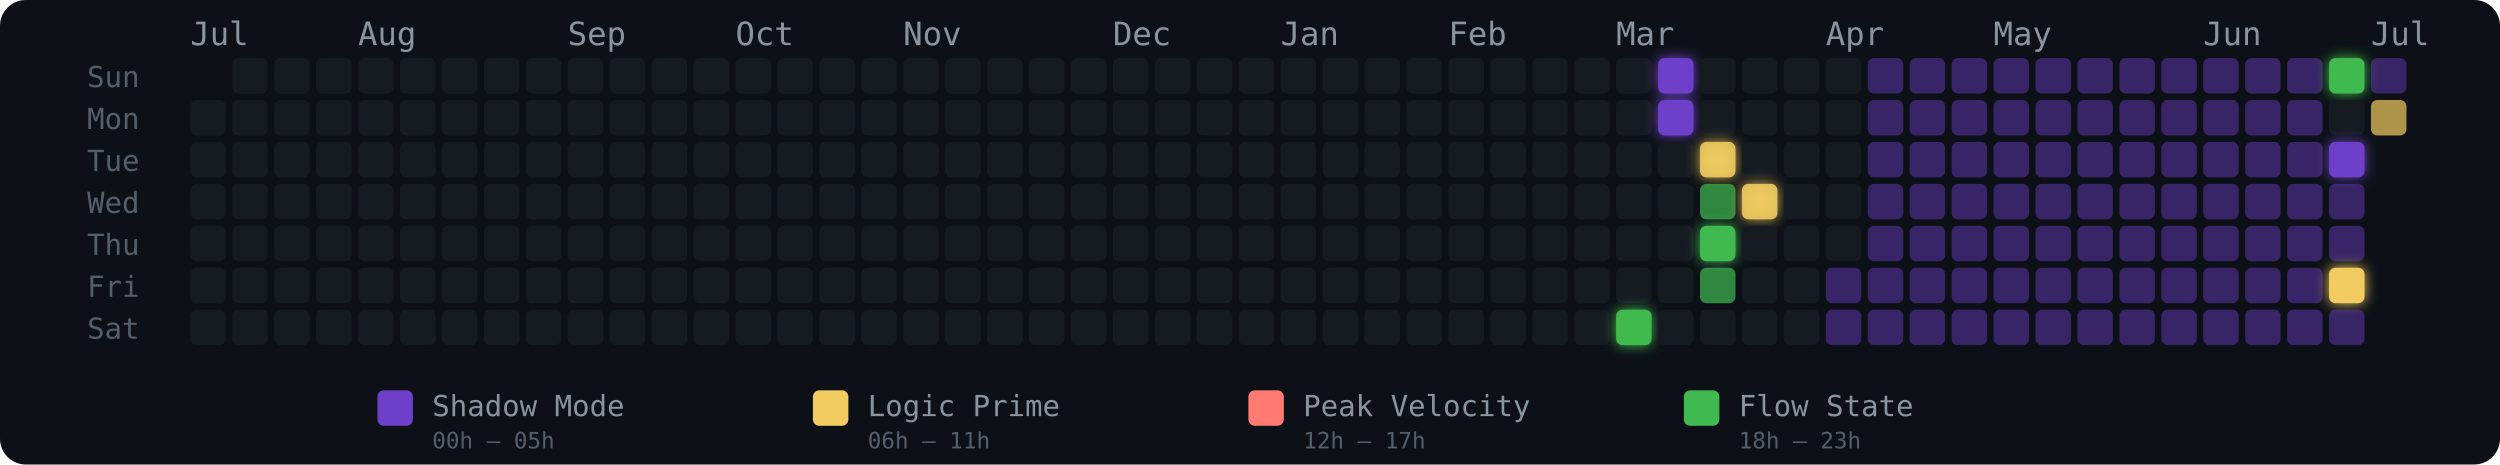
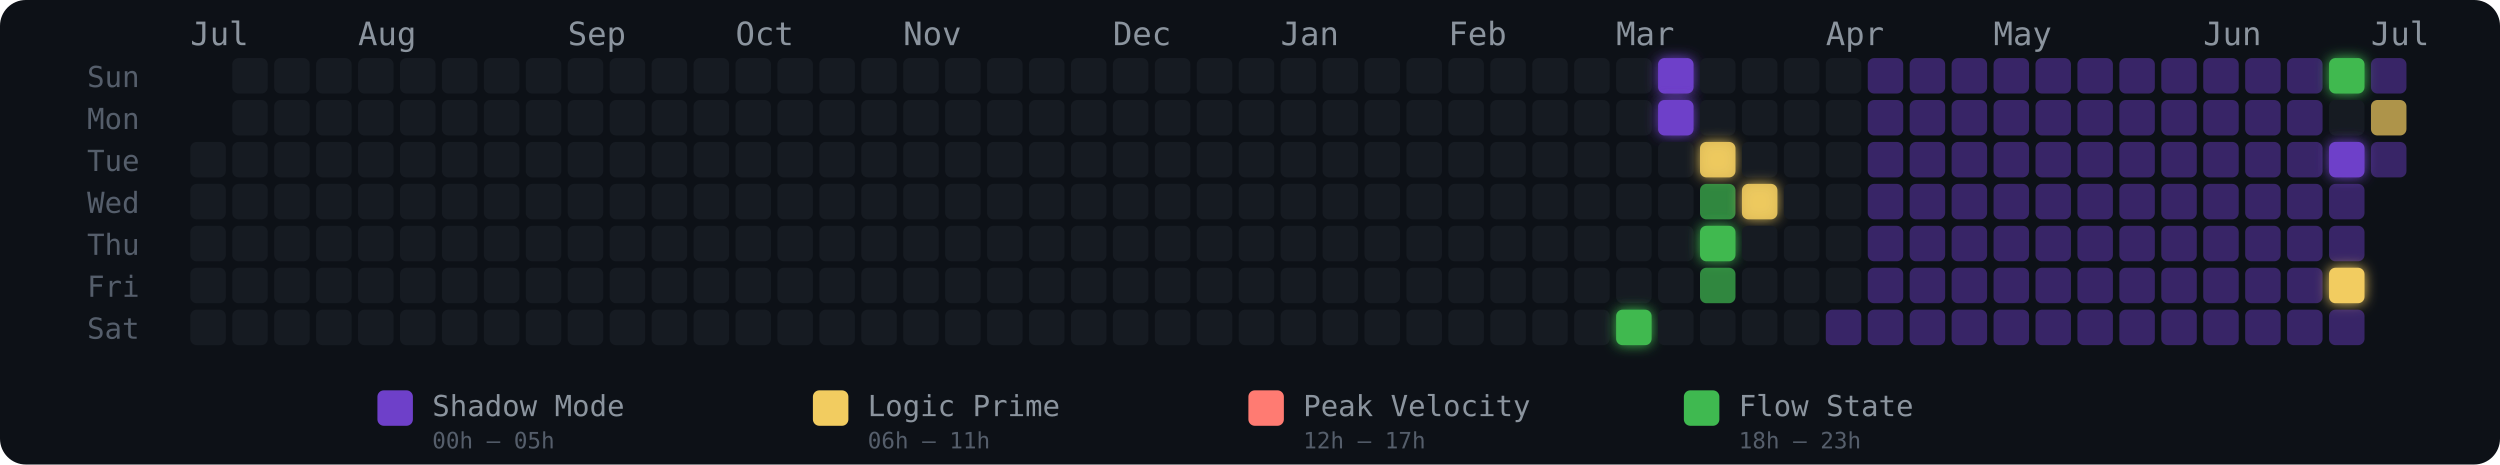
<svg xmlns="http://www.w3.org/2000/svg" width="775" height="144" viewBox="0 0 775 144" role="img" aria-label="Energy Rhythm Contribution Graph for hugotakeda">
  <defs>
    <filter id="glow-34-6" x="-50%" y="-50%" width="200%" height="200%">
      <feGaussianBlur stdDeviation="2" result="blur" />
      <feMerge>
        <feMergeNode in="blur" />
        <feMergeNode in="SourceGraphic" />
      </feMerge>
    </filter>
    <filter id="glow-35-0" x="-50%" y="-50%" width="200%" height="200%">
      <feGaussianBlur stdDeviation="2" result="blur" />
      <feMerge>
        <feMergeNode in="blur" />
        <feMergeNode in="SourceGraphic" />
      </feMerge>
    </filter>
    <filter id="glow-35-1" x="-50%" y="-50%" width="200%" height="200%">
      <feGaussianBlur stdDeviation="2" result="blur" />
      <feMerge>
        <feMergeNode in="blur" />
        <feMergeNode in="SourceGraphic" />
      </feMerge>
    </filter>
    <filter id="glow-36-2" x="-50%" y="-50%" width="200%" height="200%">
      <feGaussianBlur stdDeviation="2" result="blur" />
      <feMerge>
        <feMergeNode in="blur" />
        <feMergeNode in="SourceGraphic" />
      </feMerge>
    </filter>
    <filter id="glow-36-4" x="-50%" y="-50%" width="200%" height="200%">
      <feGaussianBlur stdDeviation="2" result="blur" />
      <feMerge>
        <feMergeNode in="blur" />
        <feMergeNode in="SourceGraphic" />
      </feMerge>
    </filter>
    <filter id="glow-37-3" x="-50%" y="-50%" width="200%" height="200%">
      <feGaussianBlur stdDeviation="2" result="blur" />
      <feMerge>
        <feMergeNode in="blur" />
        <feMergeNode in="SourceGraphic" />
      </feMerge>
    </filter>
    <filter id="glow-51-0" x="-50%" y="-50%" width="200%" height="200%">
      <feGaussianBlur stdDeviation="2" result="blur" />
      <feMerge>
        <feMergeNode in="blur" />
        <feMergeNode in="SourceGraphic" />
      </feMerge>
    </filter>
    <filter id="glow-51-2" x="-50%" y="-50%" width="200%" height="200%">
      <feGaussianBlur stdDeviation="2" result="blur" />
      <feMerge>
        <feMergeNode in="blur" />
        <feMergeNode in="SourceGraphic" />
      </feMerge>
    </filter>
    <filter id="glow-51-5" x="-50%" y="-50%" width="200%" height="200%">
      <feGaussianBlur stdDeviation="2" result="blur" />
      <feMerge>
        <feMergeNode in="blur" />
        <feMergeNode in="SourceGraphic" />
      </feMerge>
    </filter>
  </defs>
  <style>
    @keyframes pulse { 0%,100%{opacity:.85} 50%{opacity:1} }
    .glow-cell { animation: pulse 2.5s ease-in-out infinite; }
  </style>
  <rect width="775" height="144" rx="8" fill="#0d1117" />
  <text x="27" y="27" fill="#555e6b" font-size="9" font-family="monospace">Sun</text>
  <text x="27" y="40" fill="#555e6b" font-size="9" font-family="monospace">Mon</text>
  <text x="27" y="53" fill="#555e6b" font-size="9" font-family="monospace">Tue</text>
  <text x="27" y="66" fill="#555e6b" font-size="9" font-family="monospace">Wed</text>
  <text x="27" y="79" fill="#555e6b" font-size="9" font-family="monospace">Thu</text>
  <text x="27" y="92" fill="#555e6b" font-size="9" font-family="monospace">Fri</text>
  <text x="27" y="105" fill="#555e6b" font-size="9" font-family="monospace">Sat</text>
  <text x="59" y="14" fill="#8b949e" font-size="10" font-family="monospace">Jul</text>
  <text x="111" y="14" fill="#8b949e" font-size="10" font-family="monospace">Aug</text>
  <text x="176" y="14" fill="#8b949e" font-size="10" font-family="monospace">Sep</text>
  <text x="228" y="14" fill="#8b949e" font-size="10" font-family="monospace">Oct</text>
  <text x="280" y="14" fill="#8b949e" font-size="10" font-family="monospace">Nov</text>
  <text x="345" y="14" fill="#8b949e" font-size="10" font-family="monospace">Dec</text>
  <text x="397" y="14" fill="#8b949e" font-size="10" font-family="monospace">Jan</text>
  <text x="449" y="14" fill="#8b949e" font-size="10" font-family="monospace">Feb</text>
  <text x="501" y="14" fill="#8b949e" font-size="10" font-family="monospace">Mar</text>
  <text x="566" y="14" fill="#8b949e" font-size="10" font-family="monospace">Apr</text>
  <text x="618" y="14" fill="#8b949e" font-size="10" font-family="monospace">May</text>
  <text x="683" y="14" fill="#8b949e" font-size="10" font-family="monospace">Jun</text>
  <text x="735" y="14" fill="#8b949e" font-size="10" font-family="monospace">Jul</text>
-   <rect x="59" y="31" width="11" height="11" rx="2" ry="2" fill="#161b22" fill-opacity="1">
-       </rect>
  <rect x="59" y="44" width="11" height="11" rx="2" ry="2" fill="#161b22" fill-opacity="1">
      </rect>
  <rect x="59" y="57" width="11" height="11" rx="2" ry="2" fill="#161b22" fill-opacity="1">
      </rect>
  <rect x="59" y="70" width="11" height="11" rx="2" ry="2" fill="#161b22" fill-opacity="1">
      </rect>
  <rect x="59" y="83" width="11" height="11" rx="2" ry="2" fill="#161b22" fill-opacity="1">
      </rect>
  <rect x="59" y="96" width="11" height="11" rx="2" ry="2" fill="#161b22" fill-opacity="1">
      </rect>
  <rect x="72" y="18" width="11" height="11" rx="2" ry="2" fill="#161b22" fill-opacity="1">
      </rect>
  <rect x="72" y="31" width="11" height="11" rx="2" ry="2" fill="#161b22" fill-opacity="1">
      </rect>
  <rect x="72" y="44" width="11" height="11" rx="2" ry="2" fill="#161b22" fill-opacity="1">
      </rect>
  <rect x="72" y="57" width="11" height="11" rx="2" ry="2" fill="#161b22" fill-opacity="1">
      </rect>
  <rect x="72" y="70" width="11" height="11" rx="2" ry="2" fill="#161b22" fill-opacity="1">
      </rect>
  <rect x="72" y="83" width="11" height="11" rx="2" ry="2" fill="#161b22" fill-opacity="1">
      </rect>
  <rect x="72" y="96" width="11" height="11" rx="2" ry="2" fill="#161b22" fill-opacity="1">
      </rect>
  <rect x="85" y="18" width="11" height="11" rx="2" ry="2" fill="#161b22" fill-opacity="1">
      </rect>
  <rect x="85" y="31" width="11" height="11" rx="2" ry="2" fill="#161b22" fill-opacity="1">
      </rect>
  <rect x="85" y="44" width="11" height="11" rx="2" ry="2" fill="#161b22" fill-opacity="1">
      </rect>
  <rect x="85" y="57" width="11" height="11" rx="2" ry="2" fill="#161b22" fill-opacity="1">
      </rect>
  <rect x="85" y="70" width="11" height="11" rx="2" ry="2" fill="#161b22" fill-opacity="1">
      </rect>
  <rect x="85" y="83" width="11" height="11" rx="2" ry="2" fill="#161b22" fill-opacity="1">
      </rect>
  <rect x="85" y="96" width="11" height="11" rx="2" ry="2" fill="#161b22" fill-opacity="1">
      </rect>
  <rect x="98" y="18" width="11" height="11" rx="2" ry="2" fill="#161b22" fill-opacity="1">
      </rect>
  <rect x="98" y="31" width="11" height="11" rx="2" ry="2" fill="#161b22" fill-opacity="1">
      </rect>
  <rect x="98" y="44" width="11" height="11" rx="2" ry="2" fill="#161b22" fill-opacity="1">
      </rect>
  <rect x="98" y="57" width="11" height="11" rx="2" ry="2" fill="#161b22" fill-opacity="1">
      </rect>
  <rect x="98" y="70" width="11" height="11" rx="2" ry="2" fill="#161b22" fill-opacity="1">
      </rect>
  <rect x="98" y="83" width="11" height="11" rx="2" ry="2" fill="#161b22" fill-opacity="1">
      </rect>
  <rect x="98" y="96" width="11" height="11" rx="2" ry="2" fill="#161b22" fill-opacity="1">
      </rect>
  <rect x="111" y="18" width="11" height="11" rx="2" ry="2" fill="#161b22" fill-opacity="1">
      </rect>
  <rect x="111" y="31" width="11" height="11" rx="2" ry="2" fill="#161b22" fill-opacity="1">
      </rect>
  <rect x="111" y="44" width="11" height="11" rx="2" ry="2" fill="#161b22" fill-opacity="1">
      </rect>
  <rect x="111" y="57" width="11" height="11" rx="2" ry="2" fill="#161b22" fill-opacity="1">
      </rect>
  <rect x="111" y="70" width="11" height="11" rx="2" ry="2" fill="#161b22" fill-opacity="1">
      </rect>
  <rect x="111" y="83" width="11" height="11" rx="2" ry="2" fill="#161b22" fill-opacity="1">
      </rect>
  <rect x="111" y="96" width="11" height="11" rx="2" ry="2" fill="#161b22" fill-opacity="1">
      </rect>
  <rect x="124" y="18" width="11" height="11" rx="2" ry="2" fill="#161b22" fill-opacity="1">
      </rect>
  <rect x="124" y="31" width="11" height="11" rx="2" ry="2" fill="#161b22" fill-opacity="1">
      </rect>
  <rect x="124" y="44" width="11" height="11" rx="2" ry="2" fill="#161b22" fill-opacity="1">
      </rect>
  <rect x="124" y="57" width="11" height="11" rx="2" ry="2" fill="#161b22" fill-opacity="1">
      </rect>
  <rect x="124" y="70" width="11" height="11" rx="2" ry="2" fill="#161b22" fill-opacity="1">
      </rect>
  <rect x="124" y="83" width="11" height="11" rx="2" ry="2" fill="#161b22" fill-opacity="1">
      </rect>
  <rect x="124" y="96" width="11" height="11" rx="2" ry="2" fill="#161b22" fill-opacity="1">
      </rect>
  <rect x="137" y="18" width="11" height="11" rx="2" ry="2" fill="#161b22" fill-opacity="1">
      </rect>
  <rect x="137" y="31" width="11" height="11" rx="2" ry="2" fill="#161b22" fill-opacity="1">
      </rect>
  <rect x="137" y="44" width="11" height="11" rx="2" ry="2" fill="#161b22" fill-opacity="1">
      </rect>
  <rect x="137" y="57" width="11" height="11" rx="2" ry="2" fill="#161b22" fill-opacity="1">
      </rect>
  <rect x="137" y="70" width="11" height="11" rx="2" ry="2" fill="#161b22" fill-opacity="1">
      </rect>
  <rect x="137" y="83" width="11" height="11" rx="2" ry="2" fill="#161b22" fill-opacity="1">
      </rect>
  <rect x="137" y="96" width="11" height="11" rx="2" ry="2" fill="#161b22" fill-opacity="1">
      </rect>
  <rect x="150" y="18" width="11" height="11" rx="2" ry="2" fill="#161b22" fill-opacity="1">
      </rect>
  <rect x="150" y="31" width="11" height="11" rx="2" ry="2" fill="#161b22" fill-opacity="1">
      </rect>
  <rect x="150" y="44" width="11" height="11" rx="2" ry="2" fill="#161b22" fill-opacity="1">
      </rect>
  <rect x="150" y="57" width="11" height="11" rx="2" ry="2" fill="#161b22" fill-opacity="1">
      </rect>
  <rect x="150" y="70" width="11" height="11" rx="2" ry="2" fill="#161b22" fill-opacity="1">
      </rect>
  <rect x="150" y="83" width="11" height="11" rx="2" ry="2" fill="#161b22" fill-opacity="1">
      </rect>
  <rect x="150" y="96" width="11" height="11" rx="2" ry="2" fill="#161b22" fill-opacity="1">
      </rect>
  <rect x="163" y="18" width="11" height="11" rx="2" ry="2" fill="#161b22" fill-opacity="1">
      </rect>
  <rect x="163" y="31" width="11" height="11" rx="2" ry="2" fill="#161b22" fill-opacity="1">
      </rect>
  <rect x="163" y="44" width="11" height="11" rx="2" ry="2" fill="#161b22" fill-opacity="1">
      </rect>
  <rect x="163" y="57" width="11" height="11" rx="2" ry="2" fill="#161b22" fill-opacity="1">
      </rect>
  <rect x="163" y="70" width="11" height="11" rx="2" ry="2" fill="#161b22" fill-opacity="1">
      </rect>
  <rect x="163" y="83" width="11" height="11" rx="2" ry="2" fill="#161b22" fill-opacity="1">
      </rect>
  <rect x="163" y="96" width="11" height="11" rx="2" ry="2" fill="#161b22" fill-opacity="1">
      </rect>
  <rect x="176" y="18" width="11" height="11" rx="2" ry="2" fill="#161b22" fill-opacity="1">
      </rect>
  <rect x="176" y="31" width="11" height="11" rx="2" ry="2" fill="#161b22" fill-opacity="1">
      </rect>
  <rect x="176" y="44" width="11" height="11" rx="2" ry="2" fill="#161b22" fill-opacity="1">
      </rect>
  <rect x="176" y="57" width="11" height="11" rx="2" ry="2" fill="#161b22" fill-opacity="1">
      </rect>
  <rect x="176" y="70" width="11" height="11" rx="2" ry="2" fill="#161b22" fill-opacity="1">
      </rect>
  <rect x="176" y="83" width="11" height="11" rx="2" ry="2" fill="#161b22" fill-opacity="1">
      </rect>
  <rect x="176" y="96" width="11" height="11" rx="2" ry="2" fill="#161b22" fill-opacity="1">
      </rect>
  <rect x="189" y="18" width="11" height="11" rx="2" ry="2" fill="#161b22" fill-opacity="1">
      </rect>
  <rect x="189" y="31" width="11" height="11" rx="2" ry="2" fill="#161b22" fill-opacity="1">
      </rect>
  <rect x="189" y="44" width="11" height="11" rx="2" ry="2" fill="#161b22" fill-opacity="1">
      </rect>
  <rect x="189" y="57" width="11" height="11" rx="2" ry="2" fill="#161b22" fill-opacity="1">
      </rect>
  <rect x="189" y="70" width="11" height="11" rx="2" ry="2" fill="#161b22" fill-opacity="1">
      </rect>
  <rect x="189" y="83" width="11" height="11" rx="2" ry="2" fill="#161b22" fill-opacity="1">
      </rect>
  <rect x="189" y="96" width="11" height="11" rx="2" ry="2" fill="#161b22" fill-opacity="1">
      </rect>
  <rect x="202" y="18" width="11" height="11" rx="2" ry="2" fill="#161b22" fill-opacity="1">
      </rect>
  <rect x="202" y="31" width="11" height="11" rx="2" ry="2" fill="#161b22" fill-opacity="1">
      </rect>
  <rect x="202" y="44" width="11" height="11" rx="2" ry="2" fill="#161b22" fill-opacity="1">
      </rect>
  <rect x="202" y="57" width="11" height="11" rx="2" ry="2" fill="#161b22" fill-opacity="1">
      </rect>
  <rect x="202" y="70" width="11" height="11" rx="2" ry="2" fill="#161b22" fill-opacity="1">
      </rect>
  <rect x="202" y="83" width="11" height="11" rx="2" ry="2" fill="#161b22" fill-opacity="1">
      </rect>
  <rect x="202" y="96" width="11" height="11" rx="2" ry="2" fill="#161b22" fill-opacity="1">
      </rect>
  <rect x="215" y="18" width="11" height="11" rx="2" ry="2" fill="#161b22" fill-opacity="1">
      </rect>
  <rect x="215" y="31" width="11" height="11" rx="2" ry="2" fill="#161b22" fill-opacity="1">
      </rect>
  <rect x="215" y="44" width="11" height="11" rx="2" ry="2" fill="#161b22" fill-opacity="1">
      </rect>
  <rect x="215" y="57" width="11" height="11" rx="2" ry="2" fill="#161b22" fill-opacity="1">
      </rect>
  <rect x="215" y="70" width="11" height="11" rx="2" ry="2" fill="#161b22" fill-opacity="1">
      </rect>
  <rect x="215" y="83" width="11" height="11" rx="2" ry="2" fill="#161b22" fill-opacity="1">
      </rect>
  <rect x="215" y="96" width="11" height="11" rx="2" ry="2" fill="#161b22" fill-opacity="1">
      </rect>
  <rect x="228" y="18" width="11" height="11" rx="2" ry="2" fill="#161b22" fill-opacity="1">
      </rect>
  <rect x="228" y="31" width="11" height="11" rx="2" ry="2" fill="#161b22" fill-opacity="1">
      </rect>
  <rect x="228" y="44" width="11" height="11" rx="2" ry="2" fill="#161b22" fill-opacity="1">
      </rect>
  <rect x="228" y="57" width="11" height="11" rx="2" ry="2" fill="#161b22" fill-opacity="1">
      </rect>
  <rect x="228" y="70" width="11" height="11" rx="2" ry="2" fill="#161b22" fill-opacity="1">
      </rect>
  <rect x="228" y="83" width="11" height="11" rx="2" ry="2" fill="#161b22" fill-opacity="1">
      </rect>
  <rect x="228" y="96" width="11" height="11" rx="2" ry="2" fill="#161b22" fill-opacity="1">
      </rect>
  <rect x="241" y="18" width="11" height="11" rx="2" ry="2" fill="#161b22" fill-opacity="1">
      </rect>
  <rect x="241" y="31" width="11" height="11" rx="2" ry="2" fill="#161b22" fill-opacity="1">
      </rect>
  <rect x="241" y="44" width="11" height="11" rx="2" ry="2" fill="#161b22" fill-opacity="1">
      </rect>
  <rect x="241" y="57" width="11" height="11" rx="2" ry="2" fill="#161b22" fill-opacity="1">
      </rect>
  <rect x="241" y="70" width="11" height="11" rx="2" ry="2" fill="#161b22" fill-opacity="1">
      </rect>
  <rect x="241" y="83" width="11" height="11" rx="2" ry="2" fill="#161b22" fill-opacity="1">
      </rect>
  <rect x="241" y="96" width="11" height="11" rx="2" ry="2" fill="#161b22" fill-opacity="1">
      </rect>
  <rect x="254" y="18" width="11" height="11" rx="2" ry="2" fill="#161b22" fill-opacity="1">
      </rect>
  <rect x="254" y="31" width="11" height="11" rx="2" ry="2" fill="#161b22" fill-opacity="1">
      </rect>
  <rect x="254" y="44" width="11" height="11" rx="2" ry="2" fill="#161b22" fill-opacity="1">
      </rect>
  <rect x="254" y="57" width="11" height="11" rx="2" ry="2" fill="#161b22" fill-opacity="1">
      </rect>
  <rect x="254" y="70" width="11" height="11" rx="2" ry="2" fill="#161b22" fill-opacity="1">
      </rect>
  <rect x="254" y="83" width="11" height="11" rx="2" ry="2" fill="#161b22" fill-opacity="1">
      </rect>
  <rect x="254" y="96" width="11" height="11" rx="2" ry="2" fill="#161b22" fill-opacity="1">
      </rect>
  <rect x="267" y="18" width="11" height="11" rx="2" ry="2" fill="#161b22" fill-opacity="1">
      </rect>
  <rect x="267" y="31" width="11" height="11" rx="2" ry="2" fill="#161b22" fill-opacity="1">
      </rect>
  <rect x="267" y="44" width="11" height="11" rx="2" ry="2" fill="#161b22" fill-opacity="1">
      </rect>
  <rect x="267" y="57" width="11" height="11" rx="2" ry="2" fill="#161b22" fill-opacity="1">
      </rect>
  <rect x="267" y="70" width="11" height="11" rx="2" ry="2" fill="#161b22" fill-opacity="1">
      </rect>
  <rect x="267" y="83" width="11" height="11" rx="2" ry="2" fill="#161b22" fill-opacity="1">
      </rect>
  <rect x="267" y="96" width="11" height="11" rx="2" ry="2" fill="#161b22" fill-opacity="1">
      </rect>
  <rect x="280" y="18" width="11" height="11" rx="2" ry="2" fill="#161b22" fill-opacity="1">
      </rect>
  <rect x="280" y="31" width="11" height="11" rx="2" ry="2" fill="#161b22" fill-opacity="1">
      </rect>
  <rect x="280" y="44" width="11" height="11" rx="2" ry="2" fill="#161b22" fill-opacity="1">
      </rect>
  <rect x="280" y="57" width="11" height="11" rx="2" ry="2" fill="#161b22" fill-opacity="1">
      </rect>
  <rect x="280" y="70" width="11" height="11" rx="2" ry="2" fill="#161b22" fill-opacity="1">
      </rect>
  <rect x="280" y="83" width="11" height="11" rx="2" ry="2" fill="#161b22" fill-opacity="1">
      </rect>
  <rect x="280" y="96" width="11" height="11" rx="2" ry="2" fill="#161b22" fill-opacity="1">
      </rect>
  <rect x="293" y="18" width="11" height="11" rx="2" ry="2" fill="#161b22" fill-opacity="1">
      </rect>
  <rect x="293" y="31" width="11" height="11" rx="2" ry="2" fill="#161b22" fill-opacity="1">
      </rect>
  <rect x="293" y="44" width="11" height="11" rx="2" ry="2" fill="#161b22" fill-opacity="1">
      </rect>
  <rect x="293" y="57" width="11" height="11" rx="2" ry="2" fill="#161b22" fill-opacity="1">
      </rect>
  <rect x="293" y="70" width="11" height="11" rx="2" ry="2" fill="#161b22" fill-opacity="1">
      </rect>
  <rect x="293" y="83" width="11" height="11" rx="2" ry="2" fill="#161b22" fill-opacity="1">
      </rect>
  <rect x="293" y="96" width="11" height="11" rx="2" ry="2" fill="#161b22" fill-opacity="1">
      </rect>
  <rect x="306" y="18" width="11" height="11" rx="2" ry="2" fill="#161b22" fill-opacity="1">
      </rect>
  <rect x="306" y="31" width="11" height="11" rx="2" ry="2" fill="#161b22" fill-opacity="1">
      </rect>
  <rect x="306" y="44" width="11" height="11" rx="2" ry="2" fill="#161b22" fill-opacity="1">
      </rect>
  <rect x="306" y="57" width="11" height="11" rx="2" ry="2" fill="#161b22" fill-opacity="1">
      </rect>
  <rect x="306" y="70" width="11" height="11" rx="2" ry="2" fill="#161b22" fill-opacity="1">
      </rect>
  <rect x="306" y="83" width="11" height="11" rx="2" ry="2" fill="#161b22" fill-opacity="1">
      </rect>
  <rect x="306" y="96" width="11" height="11" rx="2" ry="2" fill="#161b22" fill-opacity="1">
      </rect>
  <rect x="319" y="18" width="11" height="11" rx="2" ry="2" fill="#161b22" fill-opacity="1">
      </rect>
  <rect x="319" y="31" width="11" height="11" rx="2" ry="2" fill="#161b22" fill-opacity="1">
      </rect>
  <rect x="319" y="44" width="11" height="11" rx="2" ry="2" fill="#161b22" fill-opacity="1">
      </rect>
  <rect x="319" y="57" width="11" height="11" rx="2" ry="2" fill="#161b22" fill-opacity="1">
      </rect>
  <rect x="319" y="70" width="11" height="11" rx="2" ry="2" fill="#161b22" fill-opacity="1">
      </rect>
  <rect x="319" y="83" width="11" height="11" rx="2" ry="2" fill="#161b22" fill-opacity="1">
      </rect>
  <rect x="319" y="96" width="11" height="11" rx="2" ry="2" fill="#161b22" fill-opacity="1">
      </rect>
  <rect x="332" y="18" width="11" height="11" rx="2" ry="2" fill="#161b22" fill-opacity="1">
      </rect>
  <rect x="332" y="31" width="11" height="11" rx="2" ry="2" fill="#161b22" fill-opacity="1">
      </rect>
  <rect x="332" y="44" width="11" height="11" rx="2" ry="2" fill="#161b22" fill-opacity="1">
      </rect>
  <rect x="332" y="57" width="11" height="11" rx="2" ry="2" fill="#161b22" fill-opacity="1">
      </rect>
  <rect x="332" y="70" width="11" height="11" rx="2" ry="2" fill="#161b22" fill-opacity="1">
      </rect>
  <rect x="332" y="83" width="11" height="11" rx="2" ry="2" fill="#161b22" fill-opacity="1">
      </rect>
  <rect x="332" y="96" width="11" height="11" rx="2" ry="2" fill="#161b22" fill-opacity="1">
      </rect>
  <rect x="345" y="18" width="11" height="11" rx="2" ry="2" fill="#161b22" fill-opacity="1">
      </rect>
  <rect x="345" y="31" width="11" height="11" rx="2" ry="2" fill="#161b22" fill-opacity="1">
      </rect>
  <rect x="345" y="44" width="11" height="11" rx="2" ry="2" fill="#161b22" fill-opacity="1">
      </rect>
  <rect x="345" y="57" width="11" height="11" rx="2" ry="2" fill="#161b22" fill-opacity="1">
      </rect>
  <rect x="345" y="70" width="11" height="11" rx="2" ry="2" fill="#161b22" fill-opacity="1">
      </rect>
  <rect x="345" y="83" width="11" height="11" rx="2" ry="2" fill="#161b22" fill-opacity="1">
      </rect>
  <rect x="345" y="96" width="11" height="11" rx="2" ry="2" fill="#161b22" fill-opacity="1">
      </rect>
  <rect x="358" y="18" width="11" height="11" rx="2" ry="2" fill="#161b22" fill-opacity="1">
      </rect>
  <rect x="358" y="31" width="11" height="11" rx="2" ry="2" fill="#161b22" fill-opacity="1">
      </rect>
  <rect x="358" y="44" width="11" height="11" rx="2" ry="2" fill="#161b22" fill-opacity="1">
      </rect>
  <rect x="358" y="57" width="11" height="11" rx="2" ry="2" fill="#161b22" fill-opacity="1">
      </rect>
  <rect x="358" y="70" width="11" height="11" rx="2" ry="2" fill="#161b22" fill-opacity="1">
      </rect>
  <rect x="358" y="83" width="11" height="11" rx="2" ry="2" fill="#161b22" fill-opacity="1">
      </rect>
  <rect x="358" y="96" width="11" height="11" rx="2" ry="2" fill="#161b22" fill-opacity="1">
      </rect>
  <rect x="371" y="18" width="11" height="11" rx="2" ry="2" fill="#161b22" fill-opacity="1">
      </rect>
  <rect x="371" y="31" width="11" height="11" rx="2" ry="2" fill="#161b22" fill-opacity="1">
      </rect>
  <rect x="371" y="44" width="11" height="11" rx="2" ry="2" fill="#161b22" fill-opacity="1">
      </rect>
  <rect x="371" y="57" width="11" height="11" rx="2" ry="2" fill="#161b22" fill-opacity="1">
      </rect>
  <rect x="371" y="70" width="11" height="11" rx="2" ry="2" fill="#161b22" fill-opacity="1">
      </rect>
  <rect x="371" y="83" width="11" height="11" rx="2" ry="2" fill="#161b22" fill-opacity="1">
      </rect>
  <rect x="371" y="96" width="11" height="11" rx="2" ry="2" fill="#161b22" fill-opacity="1">
      </rect>
  <rect x="384" y="18" width="11" height="11" rx="2" ry="2" fill="#161b22" fill-opacity="1">
      </rect>
  <rect x="384" y="31" width="11" height="11" rx="2" ry="2" fill="#161b22" fill-opacity="1">
      </rect>
  <rect x="384" y="44" width="11" height="11" rx="2" ry="2" fill="#161b22" fill-opacity="1">
      </rect>
  <rect x="384" y="57" width="11" height="11" rx="2" ry="2" fill="#161b22" fill-opacity="1">
      </rect>
  <rect x="384" y="70" width="11" height="11" rx="2" ry="2" fill="#161b22" fill-opacity="1">
      </rect>
  <rect x="384" y="83" width="11" height="11" rx="2" ry="2" fill="#161b22" fill-opacity="1">
      </rect>
  <rect x="384" y="96" width="11" height="11" rx="2" ry="2" fill="#161b22" fill-opacity="1">
      </rect>
  <rect x="397" y="18" width="11" height="11" rx="2" ry="2" fill="#161b22" fill-opacity="1">
      </rect>
  <rect x="397" y="31" width="11" height="11" rx="2" ry="2" fill="#161b22" fill-opacity="1">
      </rect>
  <rect x="397" y="44" width="11" height="11" rx="2" ry="2" fill="#161b22" fill-opacity="1">
      </rect>
  <rect x="397" y="57" width="11" height="11" rx="2" ry="2" fill="#161b22" fill-opacity="1">
      </rect>
  <rect x="397" y="70" width="11" height="11" rx="2" ry="2" fill="#161b22" fill-opacity="1">
      </rect>
  <rect x="397" y="83" width="11" height="11" rx="2" ry="2" fill="#161b22" fill-opacity="1">
      </rect>
  <rect x="397" y="96" width="11" height="11" rx="2" ry="2" fill="#161b22" fill-opacity="1">
      </rect>
  <rect x="410" y="18" width="11" height="11" rx="2" ry="2" fill="#161b22" fill-opacity="1">
      </rect>
  <rect x="410" y="31" width="11" height="11" rx="2" ry="2" fill="#161b22" fill-opacity="1">
      </rect>
  <rect x="410" y="44" width="11" height="11" rx="2" ry="2" fill="#161b22" fill-opacity="1">
      </rect>
  <rect x="410" y="57" width="11" height="11" rx="2" ry="2" fill="#161b22" fill-opacity="1">
      </rect>
  <rect x="410" y="70" width="11" height="11" rx="2" ry="2" fill="#161b22" fill-opacity="1">
      </rect>
  <rect x="410" y="83" width="11" height="11" rx="2" ry="2" fill="#161b22" fill-opacity="1">
      </rect>
  <rect x="410" y="96" width="11" height="11" rx="2" ry="2" fill="#161b22" fill-opacity="1">
      </rect>
  <rect x="423" y="18" width="11" height="11" rx="2" ry="2" fill="#161b22" fill-opacity="1">
      </rect>
  <rect x="423" y="31" width="11" height="11" rx="2" ry="2" fill="#161b22" fill-opacity="1">
      </rect>
  <rect x="423" y="44" width="11" height="11" rx="2" ry="2" fill="#161b22" fill-opacity="1">
      </rect>
  <rect x="423" y="57" width="11" height="11" rx="2" ry="2" fill="#161b22" fill-opacity="1">
      </rect>
  <rect x="423" y="70" width="11" height="11" rx="2" ry="2" fill="#161b22" fill-opacity="1">
      </rect>
  <rect x="423" y="83" width="11" height="11" rx="2" ry="2" fill="#161b22" fill-opacity="1">
      </rect>
  <rect x="423" y="96" width="11" height="11" rx="2" ry="2" fill="#161b22" fill-opacity="1">
      </rect>
  <rect x="436" y="18" width="11" height="11" rx="2" ry="2" fill="#161b22" fill-opacity="1">
      </rect>
  <rect x="436" y="31" width="11" height="11" rx="2" ry="2" fill="#161b22" fill-opacity="1">
      </rect>
  <rect x="436" y="44" width="11" height="11" rx="2" ry="2" fill="#161b22" fill-opacity="1">
      </rect>
  <rect x="436" y="57" width="11" height="11" rx="2" ry="2" fill="#161b22" fill-opacity="1">
      </rect>
  <rect x="436" y="70" width="11" height="11" rx="2" ry="2" fill="#161b22" fill-opacity="1">
      </rect>
  <rect x="436" y="83" width="11" height="11" rx="2" ry="2" fill="#161b22" fill-opacity="1">
      </rect>
  <rect x="436" y="96" width="11" height="11" rx="2" ry="2" fill="#161b22" fill-opacity="1">
      </rect>
  <rect x="449" y="18" width="11" height="11" rx="2" ry="2" fill="#161b22" fill-opacity="1">
      </rect>
  <rect x="449" y="31" width="11" height="11" rx="2" ry="2" fill="#161b22" fill-opacity="1">
      </rect>
  <rect x="449" y="44" width="11" height="11" rx="2" ry="2" fill="#161b22" fill-opacity="1">
      </rect>
  <rect x="449" y="57" width="11" height="11" rx="2" ry="2" fill="#161b22" fill-opacity="1">
      </rect>
  <rect x="449" y="70" width="11" height="11" rx="2" ry="2" fill="#161b22" fill-opacity="1">
      </rect>
  <rect x="449" y="83" width="11" height="11" rx="2" ry="2" fill="#161b22" fill-opacity="1">
      </rect>
  <rect x="449" y="96" width="11" height="11" rx="2" ry="2" fill="#161b22" fill-opacity="1">
      </rect>
  <rect x="462" y="18" width="11" height="11" rx="2" ry="2" fill="#161b22" fill-opacity="1">
      </rect>
  <rect x="462" y="31" width="11" height="11" rx="2" ry="2" fill="#161b22" fill-opacity="1">
      </rect>
  <rect x="462" y="44" width="11" height="11" rx="2" ry="2" fill="#161b22" fill-opacity="1">
      </rect>
  <rect x="462" y="57" width="11" height="11" rx="2" ry="2" fill="#161b22" fill-opacity="1">
      </rect>
  <rect x="462" y="70" width="11" height="11" rx="2" ry="2" fill="#161b22" fill-opacity="1">
      </rect>
  <rect x="462" y="83" width="11" height="11" rx="2" ry="2" fill="#161b22" fill-opacity="1">
      </rect>
  <rect x="462" y="96" width="11" height="11" rx="2" ry="2" fill="#161b22" fill-opacity="1">
      </rect>
  <rect x="475" y="18" width="11" height="11" rx="2" ry="2" fill="#161b22" fill-opacity="1">
      </rect>
  <rect x="475" y="31" width="11" height="11" rx="2" ry="2" fill="#161b22" fill-opacity="1">
      </rect>
  <rect x="475" y="44" width="11" height="11" rx="2" ry="2" fill="#161b22" fill-opacity="1">
      </rect>
  <rect x="475" y="57" width="11" height="11" rx="2" ry="2" fill="#161b22" fill-opacity="1">
      </rect>
  <rect x="475" y="70" width="11" height="11" rx="2" ry="2" fill="#161b22" fill-opacity="1">
      </rect>
  <rect x="475" y="83" width="11" height="11" rx="2" ry="2" fill="#161b22" fill-opacity="1">
      </rect>
  <rect x="475" y="96" width="11" height="11" rx="2" ry="2" fill="#161b22" fill-opacity="1">
      </rect>
  <rect x="488" y="18" width="11" height="11" rx="2" ry="2" fill="#161b22" fill-opacity="1">
      </rect>
  <rect x="488" y="31" width="11" height="11" rx="2" ry="2" fill="#161b22" fill-opacity="1">
      </rect>
  <rect x="488" y="44" width="11" height="11" rx="2" ry="2" fill="#161b22" fill-opacity="1">
      </rect>
  <rect x="488" y="57" width="11" height="11" rx="2" ry="2" fill="#161b22" fill-opacity="1">
      </rect>
  <rect x="488" y="70" width="11" height="11" rx="2" ry="2" fill="#161b22" fill-opacity="1">
      </rect>
  <rect x="488" y="83" width="11" height="11" rx="2" ry="2" fill="#161b22" fill-opacity="1">
      </rect>
  <rect x="488" y="96" width="11" height="11" rx="2" ry="2" fill="#161b22" fill-opacity="1">
      </rect>
  <rect x="501" y="18" width="11" height="11" rx="2" ry="2" fill="#161b22" fill-opacity="1">
      </rect>
  <rect x="501" y="31" width="11" height="11" rx="2" ry="2" fill="#161b22" fill-opacity="1">
      </rect>
  <rect x="501" y="44" width="11" height="11" rx="2" ry="2" fill="#161b22" fill-opacity="1">
      </rect>
  <rect x="501" y="57" width="11" height="11" rx="2" ry="2" fill="#161b22" fill-opacity="1">
      </rect>
  <rect x="501" y="70" width="11" height="11" rx="2" ry="2" fill="#161b22" fill-opacity="1">
      </rect>
  <rect x="501" y="83" width="11" height="11" rx="2" ry="2" fill="#161b22" fill-opacity="1">
      </rect>
  <rect x="501" y="96" width="11" height="11" rx="2" ry="2" fill="#3fb950" fill-opacity="1" filter="url(#glow-34-6)">
      </rect>
  <rect x="514" y="18" width="11" height="11" rx="2" ry="2" fill="#6e40c9" fill-opacity="1" filter="url(#glow-35-0)">
      </rect>
  <rect x="514" y="31" width="11" height="11" rx="2" ry="2" fill="#6e40c9" fill-opacity="1" filter="url(#glow-35-1)">
      </rect>
  <rect x="514" y="44" width="11" height="11" rx="2" ry="2" fill="#161b22" fill-opacity="1">
      </rect>
  <rect x="514" y="57" width="11" height="11" rx="2" ry="2" fill="#161b22" fill-opacity="1">
      </rect>
  <rect x="514" y="70" width="11" height="11" rx="2" ry="2" fill="#161b22" fill-opacity="1">
      </rect>
  <rect x="514" y="83" width="11" height="11" rx="2" ry="2" fill="#161b22" fill-opacity="1">
      </rect>
  <rect x="514" y="96" width="11" height="11" rx="2" ry="2" fill="#161b22" fill-opacity="1">
      </rect>
  <rect x="527" y="18" width="11" height="11" rx="2" ry="2" fill="#161b22" fill-opacity="1">
      </rect>
  <rect x="527" y="31" width="11" height="11" rx="2" ry="2" fill="#161b22" fill-opacity="1">
      </rect>
  <rect x="527" y="44" width="11" height="11" rx="2" ry="2" fill="#f2cc60" fill-opacity="0.88" filter="url(#glow-36-2)">
      </rect>
  <rect x="527" y="57" width="11" height="11" rx="2" ry="2" fill="#3fb950" fill-opacity="0.7">
      </rect>
  <rect x="527" y="70" width="11" height="11" rx="2" ry="2" fill="#3fb950" fill-opacity="1" filter="url(#glow-36-4)">
      </rect>
  <rect x="527" y="83" width="11" height="11" rx="2" ry="2" fill="#3fb950" fill-opacity="0.7">
      </rect>
  <rect x="527" y="96" width="11" height="11" rx="2" ry="2" fill="#161b22" fill-opacity="1">
      </rect>
  <rect x="540" y="18" width="11" height="11" rx="2" ry="2" fill="#161b22" fill-opacity="1">
      </rect>
  <rect x="540" y="31" width="11" height="11" rx="2" ry="2" fill="#161b22" fill-opacity="1">
      </rect>
  <rect x="540" y="44" width="11" height="11" rx="2" ry="2" fill="#161b22" fill-opacity="1">
      </rect>
  <rect x="540" y="57" width="11" height="11" rx="2" ry="2" fill="#f2cc60" fill-opacity="0.88" filter="url(#glow-37-3)">
      </rect>
  <rect x="540" y="70" width="11" height="11" rx="2" ry="2" fill="#161b22" fill-opacity="1">
      </rect>
  <rect x="540" y="83" width="11" height="11" rx="2" ry="2" fill="#161b22" fill-opacity="1">
      </rect>
  <rect x="540" y="96" width="11" height="11" rx="2" ry="2" fill="#161b22" fill-opacity="1">
      </rect>
  <rect x="553" y="18" width="11" height="11" rx="2" ry="2" fill="#161b22" fill-opacity="1">
      </rect>
  <rect x="553" y="31" width="11" height="11" rx="2" ry="2" fill="#161b22" fill-opacity="1">
      </rect>
  <rect x="553" y="44" width="11" height="11" rx="2" ry="2" fill="#161b22" fill-opacity="1">
      </rect>
  <rect x="553" y="57" width="11" height="11" rx="2" ry="2" fill="#161b22" fill-opacity="1">
      </rect>
  <rect x="553" y="70" width="11" height="11" rx="2" ry="2" fill="#161b22" fill-opacity="1">
      </rect>
  <rect x="553" y="83" width="11" height="11" rx="2" ry="2" fill="#161b22" fill-opacity="1">
      </rect>
  <rect x="553" y="96" width="11" height="11" rx="2" ry="2" fill="#161b22" fill-opacity="1">
      </rect>
  <rect x="566" y="18" width="11" height="11" rx="2" ry="2" fill="#161b22" fill-opacity="1">
      </rect>
  <rect x="566" y="31" width="11" height="11" rx="2" ry="2" fill="#161b22" fill-opacity="1">
      </rect>
  <rect x="566" y="44" width="11" height="11" rx="2" ry="2" fill="#161b22" fill-opacity="1">
      </rect>
  <rect x="566" y="57" width="11" height="11" rx="2" ry="2" fill="#161b22" fill-opacity="1">
      </rect>
  <rect x="566" y="70" width="11" height="11" rx="2" ry="2" fill="#161b22" fill-opacity="1">
      </rect>
-   <rect x="566" y="83" width="11" height="11" rx="2" ry="2" fill="#6e40c9" fill-opacity="0.45">
+   <rect x="566" y="83" width="11" height="11" rx="2" ry="2" fill="#161b22" fill-opacity="1">
      </rect>
  <rect x="566" y="96" width="11" height="11" rx="2" ry="2" fill="#6e40c9" fill-opacity="0.45">
      </rect>
  <rect x="579" y="18" width="11" height="11" rx="2" ry="2" fill="#6e40c9" fill-opacity="0.45">
      </rect>
  <rect x="579" y="31" width="11" height="11" rx="2" ry="2" fill="#6e40c9" fill-opacity="0.45">
      </rect>
  <rect x="579" y="44" width="11" height="11" rx="2" ry="2" fill="#6e40c9" fill-opacity="0.45">
      </rect>
  <rect x="579" y="57" width="11" height="11" rx="2" ry="2" fill="#6e40c9" fill-opacity="0.45">
      </rect>
  <rect x="579" y="70" width="11" height="11" rx="2" ry="2" fill="#6e40c9" fill-opacity="0.45">
      </rect>
  <rect x="579" y="83" width="11" height="11" rx="2" ry="2" fill="#6e40c9" fill-opacity="0.45">
      </rect>
  <rect x="579" y="96" width="11" height="11" rx="2" ry="2" fill="#6e40c9" fill-opacity="0.45">
      </rect>
  <rect x="592" y="18" width="11" height="11" rx="2" ry="2" fill="#6e40c9" fill-opacity="0.45">
      </rect>
  <rect x="592" y="31" width="11" height="11" rx="2" ry="2" fill="#6e40c9" fill-opacity="0.45">
      </rect>
  <rect x="592" y="44" width="11" height="11" rx="2" ry="2" fill="#6e40c9" fill-opacity="0.45">
      </rect>
  <rect x="592" y="57" width="11" height="11" rx="2" ry="2" fill="#6e40c9" fill-opacity="0.45">
      </rect>
  <rect x="592" y="70" width="11" height="11" rx="2" ry="2" fill="#6e40c9" fill-opacity="0.45">
      </rect>
  <rect x="592" y="83" width="11" height="11" rx="2" ry="2" fill="#6e40c9" fill-opacity="0.45">
      </rect>
  <rect x="592" y="96" width="11" height="11" rx="2" ry="2" fill="#6e40c9" fill-opacity="0.45">
      </rect>
  <rect x="605" y="18" width="11" height="11" rx="2" ry="2" fill="#6e40c9" fill-opacity="0.45">
      </rect>
  <rect x="605" y="31" width="11" height="11" rx="2" ry="2" fill="#6e40c9" fill-opacity="0.45">
      </rect>
  <rect x="605" y="44" width="11" height="11" rx="2" ry="2" fill="#6e40c9" fill-opacity="0.45">
      </rect>
  <rect x="605" y="57" width="11" height="11" rx="2" ry="2" fill="#6e40c9" fill-opacity="0.45">
      </rect>
  <rect x="605" y="70" width="11" height="11" rx="2" ry="2" fill="#6e40c9" fill-opacity="0.45">
      </rect>
  <rect x="605" y="83" width="11" height="11" rx="2" ry="2" fill="#6e40c9" fill-opacity="0.45">
      </rect>
  <rect x="605" y="96" width="11" height="11" rx="2" ry="2" fill="#6e40c9" fill-opacity="0.45">
      </rect>
  <rect x="618" y="18" width="11" height="11" rx="2" ry="2" fill="#6e40c9" fill-opacity="0.45">
      </rect>
  <rect x="618" y="31" width="11" height="11" rx="2" ry="2" fill="#6e40c9" fill-opacity="0.45">
      </rect>
  <rect x="618" y="44" width="11" height="11" rx="2" ry="2" fill="#6e40c9" fill-opacity="0.45">
      </rect>
  <rect x="618" y="57" width="11" height="11" rx="2" ry="2" fill="#6e40c9" fill-opacity="0.45">
      </rect>
  <rect x="618" y="70" width="11" height="11" rx="2" ry="2" fill="#6e40c9" fill-opacity="0.45">
      </rect>
  <rect x="618" y="83" width="11" height="11" rx="2" ry="2" fill="#6e40c9" fill-opacity="0.45">
      </rect>
  <rect x="618" y="96" width="11" height="11" rx="2" ry="2" fill="#6e40c9" fill-opacity="0.45">
      </rect>
  <rect x="631" y="18" width="11" height="11" rx="2" ry="2" fill="#6e40c9" fill-opacity="0.45">
      </rect>
  <rect x="631" y="31" width="11" height="11" rx="2" ry="2" fill="#6e40c9" fill-opacity="0.45">
      </rect>
  <rect x="631" y="44" width="11" height="11" rx="2" ry="2" fill="#6e40c9" fill-opacity="0.45">
      </rect>
  <rect x="631" y="57" width="11" height="11" rx="2" ry="2" fill="#6e40c9" fill-opacity="0.45">
      </rect>
  <rect x="631" y="70" width="11" height="11" rx="2" ry="2" fill="#6e40c9" fill-opacity="0.45">
      </rect>
  <rect x="631" y="83" width="11" height="11" rx="2" ry="2" fill="#6e40c9" fill-opacity="0.45">
      </rect>
  <rect x="631" y="96" width="11" height="11" rx="2" ry="2" fill="#6e40c9" fill-opacity="0.45">
      </rect>
  <rect x="644" y="18" width="11" height="11" rx="2" ry="2" fill="#6e40c9" fill-opacity="0.45">
      </rect>
  <rect x="644" y="31" width="11" height="11" rx="2" ry="2" fill="#6e40c9" fill-opacity="0.45">
      </rect>
  <rect x="644" y="44" width="11" height="11" rx="2" ry="2" fill="#6e40c9" fill-opacity="0.45">
      </rect>
  <rect x="644" y="57" width="11" height="11" rx="2" ry="2" fill="#6e40c9" fill-opacity="0.45">
      </rect>
  <rect x="644" y="70" width="11" height="11" rx="2" ry="2" fill="#6e40c9" fill-opacity="0.45">
      </rect>
  <rect x="644" y="83" width="11" height="11" rx="2" ry="2" fill="#6e40c9" fill-opacity="0.45">
      </rect>
  <rect x="644" y="96" width="11" height="11" rx="2" ry="2" fill="#6e40c9" fill-opacity="0.45">
      </rect>
  <rect x="657" y="18" width="11" height="11" rx="2" ry="2" fill="#6e40c9" fill-opacity="0.45">
      </rect>
  <rect x="657" y="31" width="11" height="11" rx="2" ry="2" fill="#6e40c9" fill-opacity="0.45">
      </rect>
  <rect x="657" y="44" width="11" height="11" rx="2" ry="2" fill="#6e40c9" fill-opacity="0.45">
      </rect>
  <rect x="657" y="57" width="11" height="11" rx="2" ry="2" fill="#6e40c9" fill-opacity="0.45">
      </rect>
  <rect x="657" y="70" width="11" height="11" rx="2" ry="2" fill="#6e40c9" fill-opacity="0.45">
      </rect>
  <rect x="657" y="83" width="11" height="11" rx="2" ry="2" fill="#6e40c9" fill-opacity="0.45">
      </rect>
  <rect x="657" y="96" width="11" height="11" rx="2" ry="2" fill="#6e40c9" fill-opacity="0.45">
      </rect>
  <rect x="670" y="18" width="11" height="11" rx="2" ry="2" fill="#6e40c9" fill-opacity="0.45">
      </rect>
  <rect x="670" y="31" width="11" height="11" rx="2" ry="2" fill="#6e40c9" fill-opacity="0.45">
      </rect>
  <rect x="670" y="44" width="11" height="11" rx="2" ry="2" fill="#6e40c9" fill-opacity="0.45">
      </rect>
  <rect x="670" y="57" width="11" height="11" rx="2" ry="2" fill="#6e40c9" fill-opacity="0.45">
      </rect>
  <rect x="670" y="70" width="11" height="11" rx="2" ry="2" fill="#6e40c9" fill-opacity="0.45">
      </rect>
  <rect x="670" y="83" width="11" height="11" rx="2" ry="2" fill="#6e40c9" fill-opacity="0.45">
      </rect>
  <rect x="670" y="96" width="11" height="11" rx="2" ry="2" fill="#6e40c9" fill-opacity="0.45">
      </rect>
  <rect x="683" y="18" width="11" height="11" rx="2" ry="2" fill="#6e40c9" fill-opacity="0.45">
      </rect>
  <rect x="683" y="31" width="11" height="11" rx="2" ry="2" fill="#6e40c9" fill-opacity="0.45">
      </rect>
  <rect x="683" y="44" width="11" height="11" rx="2" ry="2" fill="#6e40c9" fill-opacity="0.45">
      </rect>
  <rect x="683" y="57" width="11" height="11" rx="2" ry="2" fill="#6e40c9" fill-opacity="0.45">
      </rect>
  <rect x="683" y="70" width="11" height="11" rx="2" ry="2" fill="#6e40c9" fill-opacity="0.45">
      </rect>
  <rect x="683" y="83" width="11" height="11" rx="2" ry="2" fill="#6e40c9" fill-opacity="0.45">
      </rect>
  <rect x="683" y="96" width="11" height="11" rx="2" ry="2" fill="#6e40c9" fill-opacity="0.45">
      </rect>
  <rect x="696" y="18" width="11" height="11" rx="2" ry="2" fill="#6e40c9" fill-opacity="0.45">
      </rect>
  <rect x="696" y="31" width="11" height="11" rx="2" ry="2" fill="#6e40c9" fill-opacity="0.45">
      </rect>
  <rect x="696" y="44" width="11" height="11" rx="2" ry="2" fill="#6e40c9" fill-opacity="0.45">
      </rect>
  <rect x="696" y="57" width="11" height="11" rx="2" ry="2" fill="#6e40c9" fill-opacity="0.45">
      </rect>
  <rect x="696" y="70" width="11" height="11" rx="2" ry="2" fill="#6e40c9" fill-opacity="0.45">
      </rect>
  <rect x="696" y="83" width="11" height="11" rx="2" ry="2" fill="#6e40c9" fill-opacity="0.45">
      </rect>
  <rect x="696" y="96" width="11" height="11" rx="2" ry="2" fill="#6e40c9" fill-opacity="0.45">
      </rect>
  <rect x="709" y="18" width="11" height="11" rx="2" ry="2" fill="#6e40c9" fill-opacity="0.45">
      </rect>
  <rect x="709" y="31" width="11" height="11" rx="2" ry="2" fill="#6e40c9" fill-opacity="0.45">
      </rect>
  <rect x="709" y="44" width="11" height="11" rx="2" ry="2" fill="#6e40c9" fill-opacity="0.45">
      </rect>
  <rect x="709" y="57" width="11" height="11" rx="2" ry="2" fill="#6e40c9" fill-opacity="0.45">
      </rect>
  <rect x="709" y="70" width="11" height="11" rx="2" ry="2" fill="#6e40c9" fill-opacity="0.45">
      </rect>
  <rect x="709" y="83" width="11" height="11" rx="2" ry="2" fill="#6e40c9" fill-opacity="0.45">
      </rect>
  <rect x="709" y="96" width="11" height="11" rx="2" ry="2" fill="#6e40c9" fill-opacity="0.45">
      </rect>
  <rect x="722" y="18" width="11" height="11" rx="2" ry="2" fill="#3fb950" fill-opacity="1" filter="url(#glow-51-0)">
      </rect>
  <rect x="722" y="31" width="11" height="11" rx="2" ry="2" fill="#161b22" fill-opacity="1">
      </rect>
  <rect x="722" y="44" width="11" height="11" rx="2" ry="2" fill="#6e40c9" fill-opacity="1" filter="url(#glow-51-2)">
      </rect>
  <rect x="722" y="57" width="11" height="11" rx="2" ry="2" fill="#6e40c9" fill-opacity="0.45">
      </rect>
  <rect x="722" y="70" width="11" height="11" rx="2" ry="2" fill="#6e40c9" fill-opacity="0.45">
      </rect>
  <rect x="722" y="83" width="11" height="11" rx="2" ry="2" fill="#f2cc60" fill-opacity="1" filter="url(#glow-51-5)">
      </rect>
  <rect x="722" y="96" width="11" height="11" rx="2" ry="2" fill="#6e40c9" fill-opacity="0.45">
      </rect>
  <rect x="735" y="18" width="11" height="11" rx="2" ry="2" fill="#6e40c9" fill-opacity="0.45">
      </rect>
  <rect x="735" y="31" width="11" height="11" rx="2" ry="2" fill="#f2cc60" fill-opacity="0.7">
+       </rect>
+   <rect x="735" y="44" width="11" height="11" rx="2" ry="2" fill="#6e40c9" fill-opacity="0.45">
      </rect>
  <rect x="117" y="121" width="11" height="11" rx="2" fill="#6e40c9" />
  <text x="134" y="129" fill="#8b949e" font-size="9" font-family="monospace">Shadow Mode</text>
  <text x="134" y="139" fill="#555e6b" font-size="7" font-family="monospace">00h – 05h</text>
  <rect x="252" y="121" width="11" height="11" rx="2" fill="#f2cc60" />
  <text x="269" y="129" fill="#8b949e" font-size="9" font-family="monospace">Logic Prime</text>
  <text x="269" y="139" fill="#555e6b" font-size="7" font-family="monospace">06h – 11h</text>
  <rect x="387" y="121" width="11" height="11" rx="2" fill="#ff7b72" />
  <text x="404" y="129" fill="#8b949e" font-size="9" font-family="monospace">Peak Velocity</text>
  <text x="404" y="139" fill="#555e6b" font-size="7" font-family="monospace">12h – 17h</text>
  <rect x="522" y="121" width="11" height="11" rx="2" fill="#3fb950" />
  <text x="539" y="129" fill="#8b949e" font-size="9" font-family="monospace">Flow State</text>
  <text x="539" y="139" fill="#555e6b" font-size="7" font-family="monospace">18h – 23h</text>
</svg>
